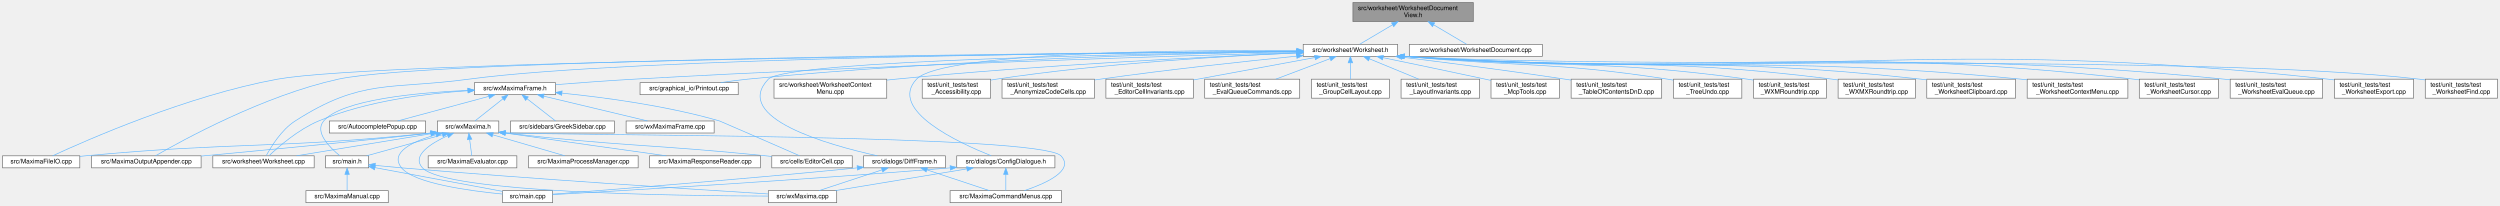
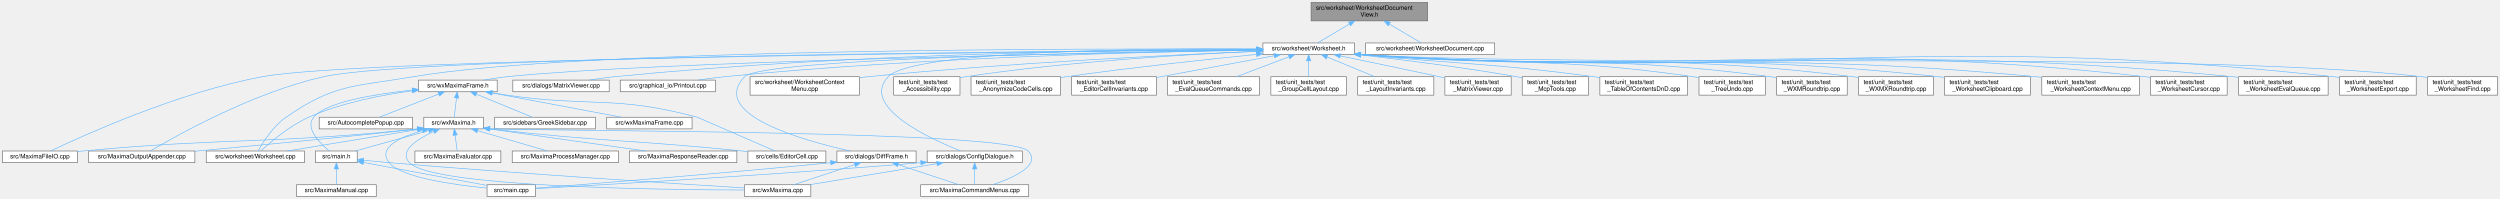
- <svg xmlns="http://www.w3.org/2000/svg" xmlns:xlink="http://www.w3.org/1999/xlink" width="3947pt" height="324pt" viewBox="0.00 0.00 3947.00 324.00">
+ <svg xmlns="http://www.w3.org/2000/svg" xmlns:xlink="http://www.w3.org/1999/xlink" width="4073pt" height="324pt" viewBox="0.00 0.00 4073.00 324.00">
  <g id="graph0" class="graph" transform="scale(1 1) rotate(0) translate(4 320)">
    <g id="node1" class="node">
      <g id="a_node1">
        <a xlink:title="The narrow &quot;something in the document changed&quot; surface a WorksheetDocument needs to poke its view.">
          <polygon fill="#999999" stroke="#666666" points="2322,-316 2132,-316 2132,-286 2322,-286 2322,-316" />
          <text text-anchor="start" x="2140" y="-304" font-family="Helvetica,sans-Serif" font-size="10.00">src/worksheet/WorksheetDocument</text>
          <text text-anchor="middle" x="2227" y="-293" font-family="Helvetica,sans-Serif" font-size="10.00">View.h</text>
        </a>
      </g>
    </g>
    <g id="node2" class="node">
      <g id="a_node2">
        <a xlink:href="Worksheet_8h.html" target="_top" xlink:title="This file defines the class Worksheet.">
          <polygon fill="white" stroke="#666666" points="2202.5,-250 2053.5,-250 2053.5,-231 2202.5,-231 2202.5,-250" />
          <text text-anchor="middle" x="2128" y="-238" font-family="Helvetica,sans-Serif" font-size="10.00">src/worksheet/Worksheet.h</text>
        </a>
      </g>
    </g>
    <g id="edge1" class="edge">
      <path fill="none" stroke="#63b8ff" d="M2194.48,-280.78C2176.96,-270.43 2156.22,-258.18 2142.62,-250.14" />
      <polygon fill="#63b8ff" stroke="#63b8ff" points="2192.9,-283.91 2203.29,-285.99 2196.46,-277.89 2192.9,-283.91" />
    </g>
-     <g id="node41" class="node">
-       <g id="a_node41">
+     <g id="node43" class="node">
+       <g id="a_node43">
        <a xlink:href="WorksheetDocument_8cpp.html" target="_top" xlink:title="Implementation of WorksheetDocument's structural edits - see WorksheetDocument.h.">
          <polygon fill="white" stroke="#666666" points="2431,-250 2221,-250 2221,-231 2431,-231 2431,-250" />
          <text text-anchor="middle" x="2326" y="-238" font-family="Helvetica,sans-Serif" font-size="10.00">src/worksheet/WorksheetDocument.cpp</text>
        </a>
      </g>
    </g>
-     <g id="edge54" class="edge">
+     <g id="edge56" class="edge">
      <path fill="none" stroke="#63b8ff" d="M2259.52,-280.78C2277.04,-270.43 2297.78,-258.18 2311.38,-250.14" />
      <polygon fill="#63b8ff" stroke="#63b8ff" points="2257.54,-277.89 2250.71,-285.99 2261.1,-283.91 2257.54,-277.89" />
    </g>
    <g id="node3" class="node">
      <g id="a_node3">
        <a xlink:href="MaximaFileIO_8cpp.html" target="_top" xlink:title="Implements the worksheet file loaders/savers extracted from the wxMaxima god class.">
          <polygon fill="white" stroke="#666666" points="122,-74 0,-74 0,-55 122,-55 122,-74" />
          <text text-anchor="middle" x="61" y="-62" font-family="Helvetica,sans-Serif" font-size="10.00">src/MaximaFileIO.cpp</text>
        </a>
      </g>
    </g>
    <g id="edge2" class="edge">
-       <path fill="none" stroke="#63b8ff" d="M2043.08,-238.8C1722.04,-235.94 592.64,-223.9 434,-195 292.38,-169.2 132.11,-98.59 79.08,-74.04" />
-       <polygon fill="#63b8ff" stroke="#63b8ff" points="2043.22,-242.3 2053.25,-238.89 2043.28,-235.3 2043.22,-242.3" />
+       <path fill="none" stroke="#63b8ff" d="M2043.06,-238.86C1720.64,-236.22 582.63,-224.84 423,-195 285.22,-169.24 129.89,-98.6 78.52,-74.05" />
+       <polygon fill="#63b8ff" stroke="#63b8ff" points="2043.25,-242.36 2053.27,-238.94 2043.3,-235.36 2043.25,-242.36" />
    </g>
    <g id="node4" class="node">
      <g id="a_node4">
        <a xlink:href="MaximaOutputAppender_8cpp.html" target="_top" xlink:title="Implements the worksheet output appenders extracted from the wxMaxima god class.">
          <polygon fill="white" stroke="#666666" points="313.5,-74 140.5,-74 140.5,-55 313.5,-55 313.5,-74" />
          <text text-anchor="middle" x="227" y="-62" font-family="Helvetica,sans-Serif" font-size="10.00">src/MaximaOutputAppender.cpp</text>
        </a>
      </g>
    </g>
    <g id="edge3" class="edge">
-       <path fill="none" stroke="#63b8ff" d="M2043.22,-239C1734.09,-236.9 677.85,-227.42 530,-195 412.65,-169.27 283.94,-98.61 241.47,-74.05" />
-       <polygon fill="#63b8ff" stroke="#63b8ff" points="2043.44,-242.5 2053.46,-239.06 2043.48,-235.5 2043.44,-242.5" />
+       <path fill="none" stroke="#63b8ff" d="M2043.1,-239.05C1732.93,-237.13 671.4,-228.19 523,-195 408.05,-169.29 282.51,-98.62 241.1,-74.05" />
+       <polygon fill="#63b8ff" stroke="#63b8ff" points="2043.35,-242.55 2053.38,-239.11 2043.4,-235.55 2043.35,-242.55" />
    </g>
    <g id="node5" class="node">
      <g id="a_node5">
        <a xlink:href="ConfigDialogue_8h.html" target="_top" xlink:title="The configuration dialog.">
          <polygon fill="white" stroke="#666666" points="1661.5,-74 1506.5,-74 1506.5,-55 1661.5,-55 1661.5,-74" />
          <text text-anchor="middle" x="1584" y="-62" font-family="Helvetica,sans-Serif" font-size="10.00">src/dialogs/ConfigDialogue.h</text>
        </a>
      </g>
    </g>
    <g id="edge4" class="edge">
      <path fill="none" stroke="#63b8ff" d="M2043.19,-240.32C1868.87,-241.11 1483.22,-237.92 1443,-195 1397.32,-146.25 1510.29,-94.22 1560.95,-74.11" />
      <polygon fill="#63b8ff" stroke="#63b8ff" points="2043.37,-243.82 2053.35,-240.27 2043.33,-236.82 2043.37,-243.82" />
    </g>
    <g id="node9" class="node">
      <g id="a_node9">
        <a xlink:href="DiffFrame_8h_source.html" target="_top" xlink:title=" ">
          <polygon fill="white" stroke="#666666" points="1488.5,-74 1359.5,-74 1359.5,-55 1488.5,-55 1488.5,-74" />
          <text text-anchor="middle" x="1424" y="-62" font-family="Helvetica,sans-Serif" font-size="10.00">src/dialogs/DiffFrame.h</text>
        </a>
      </g>
    </g>
    <g id="edge8" class="edge">
      <path fill="none" stroke="#63b8ff" d="M2042.9,-238.52C1820.58,-235.55 1237.51,-224.92 1209,-195 1150.91,-134.03 1303.04,-91.32 1381.11,-74.04" />
      <polygon fill="#63b8ff" stroke="#63b8ff" points="2043.17,-242.02 2053.21,-238.66 2043.26,-235.02 2043.17,-242.02" />
    </g>
    <g id="node10" class="node">
      <g id="a_node10">
+         <a xlink:href="MatrixViewer_8cpp.html" target="_top" xlink:title="The viewer a double-click on a partially shown matrix opens (GH #2344).">
+           <polygon fill="white" stroke="#666666" points="988.5,-189.5 831.5,-189.5 831.5,-170.5 988.5,-170.5 988.5,-189.5" />
+           <text text-anchor="middle" x="910" y="-177.5" font-family="Helvetica,sans-Serif" font-size="10.00">src/dialogs/MatrixViewer.cpp</text>
+         </a>
+       </g>
+     </g>
+     <g id="edge12" class="edge">
+       <path fill="none" stroke="#63b8ff" d="M2043.23,-239.64C1854.69,-239.19 1386.53,-233.86 997,-195 983.76,-193.68 969.47,-191.64 956.37,-189.52" />
+       <polygon fill="#63b8ff" stroke="#63b8ff" points="2043.34,-243.14 2053.35,-239.66 2043.35,-236.14 2043.34,-243.14" />
+     </g>
+     <g id="node11" class="node">
+       <g id="a_node11">
        <a xlink:href="Printout_8cpp.html" target="_top" xlink:title="This file defines the class MathPrintOut.">
          <polygon fill="white" stroke="#666666" points="1161.5,-189.5 1006.5,-189.5 1006.5,-170.5 1161.5,-170.5 1161.5,-189.5" />
          <text text-anchor="middle" x="1084" y="-177.5" font-family="Helvetica,sans-Serif" font-size="10.00">src/graphical_io/Printout.cpp</text>
        </a>
      </g>
    </g>
-     <g id="edge12" class="edge">
+     <g id="edge13" class="edge">
      <path fill="none" stroke="#63b8ff" d="M2043.26,-238.5C1876.71,-235.88 1495.12,-226.65 1176,-195 1162.17,-193.63 1147.25,-191.6 1133.54,-189.51" />
      <polygon fill="#63b8ff" stroke="#63b8ff" points="2043.39,-242 2053.44,-238.66 2043.5,-235 2043.39,-242" />
    </g>
-     <g id="node11" class="node">
-       <g id="a_node11">
+     <g id="node12" class="node">
+       <g id="a_node12">
        <a xlink:href="Worksheet_8cpp.html" target="_top" xlink:title="This file defines the class Worksheet.">
          <polygon fill="white" stroke="#666666" points="492,-74 332,-74 332,-55 492,-55 492,-74" />
          <text text-anchor="middle" x="412" y="-62" font-family="Helvetica,sans-Serif" font-size="10.00">src/worksheet/Worksheet.cpp</text>
        </a>
      </g>
    </g>
-     <g id="edge13" class="edge">
-       <path fill="none" stroke="#63b8ff" d="M2043.27,-239.06C1781.92,-237.34 990.64,-229.37 736,-195 611.86,-178.24 567.45,-196.6 462,-129 440.26,-115.07 423.94,-88.36 416.48,-74.44" />
-       <polygon fill="#63b8ff" stroke="#63b8ff" points="2043.43,-242.56 2053.46,-239.13 2043.48,-235.56 2043.43,-242.56" />
-     </g>
-     <g id="node12" class="node">
-       <g id="a_node12">
+     <g id="edge14" class="edge">
+       <path fill="none" stroke="#63b8ff" d="M2043.25,-240C1773.32,-241.11 935.8,-240.68 669,-195 573.82,-178.7 541.36,-184.02 462,-129 440.78,-114.29 424.23,-87.92 416.61,-74.25" />
+       <polygon fill="#63b8ff" stroke="#63b8ff" points="2043.39,-243.5 2053.38,-239.96 2043.36,-236.5 2043.39,-243.5" />
+     </g>
+     <g id="node13" class="node">
+       <g id="a_node13">
        <a xlink:href="WorksheetContextMenu_8cpp.html" target="_top" xlink:title="The worksheet's right-click context menu (see WorksheetContextMenu.h).">
          <polygon fill="white" stroke="#666666" points="1396,-195 1218,-195 1218,-165 1396,-165 1396,-195" />
          <text text-anchor="start" x="1226" y="-183" font-family="Helvetica,sans-Serif" font-size="10.00">src/worksheet/WorksheetContext</text>
          <text text-anchor="middle" x="1307" y="-172" font-family="Helvetica,sans-Serif" font-size="10.00">Menu.cpp</text>
        </a>
      </g>
    </g>
-     <g id="edge14" class="edge">
+     <g id="edge15" class="edge">
      <path fill="none" stroke="#63b8ff" d="M2043.2,-236.26C1908.71,-230.66 1638.33,-217.56 1410,-195 1405.51,-194.56 1400.92,-194.07 1396.28,-193.54" />
      <polygon fill="#63b8ff" stroke="#63b8ff" points="2043.3,-239.76 2053.43,-236.68 2043.59,-232.77 2043.3,-239.76" />
    </g>
-     <g id="node13" class="node">
-       <g id="a_node13">
+     <g id="node14" class="node">
+       <g id="a_node14">
        <a xlink:href="wxMaximaFrame_8h.html" target="_top" xlink:title="This file declares the class wxMaximaFrame.">
-           <polygon fill="white" stroke="#666666" points="873,-189.5 745,-189.5 745,-170.5 873,-170.5 873,-189.5" />
-           <text text-anchor="middle" x="809" y="-177.5" font-family="Helvetica,sans-Serif" font-size="10.00">src/wxMaximaFrame.h</text>
-         </a>
-       </g>
-     </g>
-     <g id="edge15" class="edge">
-       <path fill="none" stroke="#63b8ff" d="M2043.07,-237.17C1854.69,-231.79 1387.59,-217.22 997,-195 955.83,-192.66 909.64,-189.23 873.35,-186.35" />
-       <polygon fill="#63b8ff" stroke="#63b8ff" points="2043.09,-240.68 2053.18,-237.46 2043.29,-233.68 2043.09,-240.68" />
-     </g>
-     <g id="node24" class="node">
-       <g id="a_node24">
+           <polygon fill="white" stroke="#666666" points="806,-189.5 678,-189.5 678,-170.5 806,-170.5 806,-189.5" />
+           <text text-anchor="middle" x="742" y="-177.5" font-family="Helvetica,sans-Serif" font-size="10.00">src/wxMaximaFrame.h</text>
+         </a>
+       </g>
+     </g>
+     <g id="edge16" class="edge">
+       <path fill="none" stroke="#63b8ff" d="M2043.02,-238.15C1792.57,-233.93 1060.01,-219.76 822,-195 809.66,-193.72 796.35,-191.66 784.19,-189.52" />
+       <polygon fill="#63b8ff" stroke="#63b8ff" points="2043.09,-241.65 2053.15,-238.32 2043.21,-234.65 2043.09,-241.65" />
+     </g>
+     <g id="node25" class="node">
+       <g id="a_node25">
        <a xlink:href="test__Accessibility_8cpp.html" target="_top" xlink:title="Logic-level regression tests for wxMaxima's custom wxAccessible classes.">
          <polygon fill="white" stroke="#666666" points="1560,-195 1452,-195 1452,-165 1560,-165 1560,-195" />
          <text text-anchor="start" x="1460" y="-183" font-family="Helvetica,sans-Serif" font-size="10.00">test/unit_tests/test</text>
          <text text-anchor="middle" x="1506" y="-172" font-family="Helvetica,sans-Serif" font-size="10.00">_Accessibility.cpp</text>
        </a>
      </g>
    </g>
-     <g id="edge37" class="edge">
+     <g id="edge38" class="edge">
      <path fill="none" stroke="#63b8ff" d="M2043.45,-236.44C1933.61,-231.62 1736.12,-220.1 1569,-195 1566.12,-194.57 1563.17,-194.08 1560.21,-193.55" />
      <polygon fill="#63b8ff" stroke="#63b8ff" points="2043.34,-239.93 2053.48,-236.87 2043.64,-232.94 2043.34,-239.93" />
    </g>
-     <g id="node25" class="node">
-       <g id="a_node25">
+     <g id="node26" class="node">
+       <g id="a_node26">
        <a xlink:href="test__AnonymizeCodeCells_8cpp.html" target="_top" xlink:title="Pins Worksheet::AnonymizeCodeCells() (GH #1339): replacing every non-builtin variable/function name i...">
          <polygon fill="white" stroke="#666666" points="1724,-195 1578,-195 1578,-165 1724,-165 1724,-195" />
          <text text-anchor="start" x="1586" y="-183" font-family="Helvetica,sans-Serif" font-size="10.00">test/unit_tests/test</text>
          <text text-anchor="middle" x="1651" y="-172" font-family="Helvetica,sans-Serif" font-size="10.00">_AnonymizeCodeCells.cpp</text>
        </a>
      </g>
    </g>
-     <g id="edge38" class="edge">
+     <g id="edge39" class="edge">
      <path fill="none" stroke="#63b8ff" d="M2043.18,-231.35C1963.07,-223.33 1839.64,-210.1 1733,-195 1730.14,-194.6 1727.23,-194.17 1724.29,-193.72" />
      <polygon fill="#63b8ff" stroke="#63b8ff" points="2042.92,-234.85 2053.22,-232.36 2043.61,-227.88 2042.92,-234.85" />
    </g>
-     <g id="node26" class="node">
-       <g id="a_node26">
+     <g id="node27" class="node">
+       <g id="a_node27">
        <a xlink:href="test__EditorCellInvariants_8cpp.html" target="_top" xlink:title="Hardening tests for EditorCell's text-editing core.">
          <polygon fill="white" stroke="#666666" points="1880,-195 1742,-195 1742,-165 1880,-165 1880,-195" />
          <text text-anchor="start" x="1750" y="-183" font-family="Helvetica,sans-Serif" font-size="10.00">test/unit_tests/test</text>
          <text text-anchor="middle" x="1811" y="-172" font-family="Helvetica,sans-Serif" font-size="10.00">_EditorCellInvariants.cpp</text>
        </a>
      </g>
    </g>
-     <g id="edge39" class="edge">
+     <g id="edge40" class="edge">
      <path fill="none" stroke="#63b8ff" d="M2071.92,-229.15C2018.43,-219.28 1937.74,-204.39 1880.26,-193.78" />
      <polygon fill="#63b8ff" stroke="#63b8ff" points="2071.44,-232.62 2081.91,-230.99 2072.71,-225.74 2071.44,-232.62" />
    </g>
-     <g id="node27" class="node">
-       <g id="a_node27">
+     <g id="node28" class="node">
+       <g id="a_node28">
        <a xlink:href="test__EvalQueueCommands_8cpp.html" target="_top" xlink:title="Command-level behavior of the EvaluationQueue: how a GroupCell's input is broken into the individual ...">
          <polygon fill="white" stroke="#666666" points="2048,-195 1898,-195 1898,-165 2048,-165 2048,-195" />
          <text text-anchor="start" x="1906" y="-183" font-family="Helvetica,sans-Serif" font-size="10.00">test/unit_tests/test</text>
          <text text-anchor="middle" x="1973" y="-172" font-family="Helvetica,sans-Serif" font-size="10.00">_EvalQueueCommands.cpp</text>
        </a>
      </g>
    </g>
-     <g id="edge40" class="edge">
+     <g id="edge41" class="edge">
      <path fill="none" stroke="#63b8ff" d="M2096.09,-227.46C2071.16,-218.05 2036.47,-204.95 2010.26,-195.06" />
      <polygon fill="#63b8ff" stroke="#63b8ff" points="2094.87,-230.74 2105.46,-230.99 2097.34,-224.19 2094.87,-230.74" />
    </g>
-     <g id="node28" class="node">
-       <g id="a_node28">
+     <g id="node29" class="node">
+       <g id="a_node29">
        <a xlink:href="test__GroupCellLayout_8cpp.html" target="_top" xlink:title="Regression tests for the GroupCell &lt;-&gt; EditorCell layout coupling.">
          <polygon fill="white" stroke="#666666" points="2189.5,-195 2066.5,-195 2066.5,-165 2189.5,-165 2189.5,-195" />
          <text text-anchor="start" x="2074.5" y="-183" font-family="Helvetica,sans-Serif" font-size="10.00">test/unit_tests/test</text>
          <text text-anchor="middle" x="2128" y="-172" font-family="Helvetica,sans-Serif" font-size="10.00">_GroupCellLayout.cpp</text>
        </a>
      </g>
    </g>
-     <g id="edge41" class="edge">
+     <g id="edge42" class="edge">
      <path fill="none" stroke="#63b8ff" d="M2128,-220.65C2128,-212.36 2128,-202.78 2128,-195.11" />
      <polygon fill="#63b8ff" stroke="#63b8ff" points="2124.5,-220.87 2128,-230.87 2131.5,-220.87 2124.5,-220.87" />
    </g>
-     <g id="node29" class="node">
-       <g id="a_node29">
+     <g id="node30" class="node">
+       <g id="a_node30">
        <a xlink:href="test__LayoutInvariants_8cpp.html" target="_top" xlink:title="Layout idempotency invariants.">
          <polygon fill="white" stroke="#666666" points="2332,-195 2208,-195 2208,-165 2332,-165 2332,-195" />
          <text text-anchor="start" x="2216" y="-183" font-family="Helvetica,sans-Serif" font-size="10.00">test/unit_tests/test</text>
          <text text-anchor="middle" x="2270" y="-172" font-family="Helvetica,sans-Serif" font-size="10.00">_LayoutInvariants.cpp</text>
        </a>
      </g>
    </g>
-     <g id="edge42" class="edge">
+     <g id="edge43" class="edge">
      <path fill="none" stroke="#63b8ff" d="M2158.15,-227.08C2180.91,-217.7 2212.17,-204.82 2235.86,-195.06" />
      <polygon fill="#63b8ff" stroke="#63b8ff" points="2156.56,-223.95 2148.65,-230.99 2159.23,-230.42 2156.56,-223.95" />
    </g>
-     <g id="node30" class="node">
-       <g id="a_node30">
-         <a xlink:href="test__McpTools_8cpp.html" target="_top" xlink:title="Pins McpTools (the MCP server's read-only &quot;worksheet context&quot; tools, src/mcp/McpTools....">
+     <g id="node31" class="node">
+       <g id="a_node31">
+         <a xlink:href="test__MatrixViewer_8cpp.html" target="_top" xlink:title="The matrix viewer a double-click on an elided matrix opens (GH #2344).">
          <polygon fill="white" stroke="#666666" points="2458,-195 2350,-195 2350,-165 2458,-165 2458,-195" />
          <text text-anchor="start" x="2358" y="-183" font-family="Helvetica,sans-Serif" font-size="10.00">test/unit_tests/test</text>
-           <text text-anchor="middle" x="2404" y="-172" font-family="Helvetica,sans-Serif" font-size="10.00">_McpTools.cpp</text>
-         </a>
-       </g>
-     </g>
-     <g id="edge43" class="edge">
+           <text text-anchor="middle" x="2404" y="-172" font-family="Helvetica,sans-Serif" font-size="10.00">_MatrixViewer.cpp</text>
+         </a>
+       </g>
+     </g>
+     <g id="edge44" class="edge">
      <path fill="none" stroke="#63b8ff" d="M2179.64,-228.9C2222.8,-220 2285.96,-206.87 2341,-195 2343.85,-194.39 2346.77,-193.75 2349.71,-193.11" />
      <polygon fill="#63b8ff" stroke="#63b8ff" points="2178.75,-225.51 2169.66,-230.96 2180.16,-232.37 2178.75,-225.51" />
    </g>
-     <g id="node31" class="node">
-       <g id="a_node31">
-         <a xlink:href="test__TableOfContentsDnD_8cpp.html" target="_top" xlink:title="Regression tests for the table of contents sidebar's drag-and-drop reorder (GH #1524).">
-           <polygon fill="white" stroke="#666666" points="2619.5,-195 2476.5,-195 2476.5,-165 2619.5,-165 2619.5,-195" />
-           <text text-anchor="start" x="2484.5" y="-183" font-family="Helvetica,sans-Serif" font-size="10.00">test/unit_tests/test</text>
-           <text text-anchor="middle" x="2548" y="-172" font-family="Helvetica,sans-Serif" font-size="10.00">_TableOfContentsDnD.cpp</text>
-         </a>
-       </g>
-     </g>
-     <g id="edge44" class="edge">
-       <path fill="none" stroke="#63b8ff" d="M2209.87,-229.7C2278.61,-221.24 2379.36,-208.32 2467,-195 2470.1,-194.53 2473.27,-194.03 2476.47,-193.53" />
-       <polygon fill="#63b8ff" stroke="#63b8ff" points="2209.04,-226.27 2199.55,-230.96 2209.9,-233.22 2209.04,-226.27" />
-     </g>
    <g id="node32" class="node">
      <g id="a_node32">
-         <a xlink:href="test__TreeUndo_8cpp.html" target="_top" xlink:title="Regression tests for the worksheet's cell-tree undo/redo (the TreeUndo_* subsystem of Worksheet).">
-           <polygon fill="white" stroke="#666666" points="2746,-195 2638,-195 2638,-165 2746,-165 2746,-195" />
-           <text text-anchor="start" x="2646" y="-183" font-family="Helvetica,sans-Serif" font-size="10.00">test/unit_tests/test</text>
-           <text text-anchor="middle" x="2692" y="-172" font-family="Helvetica,sans-Serif" font-size="10.00">_TreeUndo.cpp</text>
+         <a xlink:href="test__McpTools_8cpp.html" target="_top" xlink:title="Pins McpTools (the MCP server's read-only &quot;worksheet context&quot; tools, src/mcp/McpTools....">
+           <polygon fill="white" stroke="#666666" points="2584,-195 2476,-195 2476,-165 2584,-165 2584,-195" />
+           <text text-anchor="start" x="2484" y="-183" font-family="Helvetica,sans-Serif" font-size="10.00">test/unit_tests/test</text>
+           <text text-anchor="middle" x="2530" y="-172" font-family="Helvetica,sans-Serif" font-size="10.00">_McpTools.cpp</text>
        </a>
      </g>
    </g>
    <g id="edge45" class="edge">
-       <path fill="none" stroke="#63b8ff" d="M2212.78,-230.95C2398.94,-213.96 2448.37,-222.74 2629,-195 2631.88,-194.56 2634.82,-194.06 2637.79,-193.53" />
-       <polygon fill="#63b8ff" stroke="#63b8ff" points="2212.28,-227.48 2202.65,-231.89 2212.93,-234.45 2212.28,-227.48" />
+       <path fill="none" stroke="#63b8ff" d="M2213.03,-230.44C2281.79,-222.61 2380.96,-210.18 2467,-195 2469.87,-194.49 2472.8,-193.95 2475.76,-193.37" />
+       <polygon fill="#63b8ff" stroke="#63b8ff" points="2212.23,-227.01 2202.69,-231.61 2213.02,-233.97 2212.23,-227.01" />
    </g>
    <g id="node33" class="node">
      <g id="a_node33">
-         <a xlink:href="test__WXMRoundtrip_8cpp.html" target="_top" xlink:title="Regression tests for images surviving the .wxm serialization round-trip.">
-           <polygon fill="white" stroke="#666666" points="2879.5,-195 2764.5,-195 2764.5,-165 2879.5,-165 2879.5,-195" />
-           <text text-anchor="start" x="2772.5" y="-183" font-family="Helvetica,sans-Serif" font-size="10.00">test/unit_tests/test</text>
-           <text text-anchor="middle" x="2822" y="-172" font-family="Helvetica,sans-Serif" font-size="10.00">_WXMRoundtrip.cpp</text>
+         <a xlink:href="test__TableOfContentsDnD_8cpp.html" target="_top" xlink:title="Regression tests for the table of contents sidebar's drag-and-drop reorder (GH #1524).">
+           <polygon fill="white" stroke="#666666" points="2745.5,-195 2602.5,-195 2602.5,-165 2745.5,-165 2745.5,-195" />
+           <text text-anchor="start" x="2610.5" y="-183" font-family="Helvetica,sans-Serif" font-size="10.00">test/unit_tests/test</text>
+           <text text-anchor="middle" x="2674" y="-172" font-family="Helvetica,sans-Serif" font-size="10.00">_TableOfContentsDnD.cpp</text>
        </a>
      </g>
    </g>
    <g id="edge46" class="edge">
-       <path fill="none" stroke="#63b8ff" d="M2212.81,-230.97C2454.76,-211.28 2518.65,-227.37 2755,-195 2758.06,-194.58 2761.19,-194.1 2764.35,-193.58" />
-       <polygon fill="#63b8ff" stroke="#63b8ff" points="2212.32,-227.5 2202.64,-231.81 2212.9,-234.48 2212.32,-227.5" />
+       <path fill="none" stroke="#63b8ff" d="M2212.71,-230.94C2382.97,-214.55 2427.62,-217.07 2593,-195 2596.11,-194.58 2599.29,-194.14 2602.49,-193.67" />
+       <polygon fill="#63b8ff" stroke="#63b8ff" points="2212.27,-227.47 2202.65,-231.92 2212.94,-234.44 2212.27,-227.47" />
    </g>
    <g id="node34" class="node">
      <g id="a_node34">
-         <a xlink:href="test__WXMXRoundtrip_8cpp.html" target="_top" xlink:title="Round-trip tests for the .wxmx content.xml (the MathML-like math format).">
-           <polygon fill="white" stroke="#666666" points="3020,-195 2898,-195 2898,-165 3020,-165 3020,-195" />
-           <text text-anchor="start" x="2906" y="-183" font-family="Helvetica,sans-Serif" font-size="10.00">test/unit_tests/test</text>
-           <text text-anchor="middle" x="2959" y="-172" font-family="Helvetica,sans-Serif" font-size="10.00">_WXMXRoundtrip.cpp</text>
+         <a xlink:href="test__TreeUndo_8cpp.html" target="_top" xlink:title="Regression tests for the worksheet's cell-tree undo/redo (the TreeUndo_* subsystem of Worksheet).">
+           <polygon fill="white" stroke="#666666" points="2872,-195 2764,-195 2764,-165 2872,-165 2872,-195" />
+           <text text-anchor="start" x="2772" y="-183" font-family="Helvetica,sans-Serif" font-size="10.00">test/unit_tests/test</text>
+           <text text-anchor="middle" x="2818" y="-172" font-family="Helvetica,sans-Serif" font-size="10.00">_TreeUndo.cpp</text>
        </a>
      </g>
    </g>
    <g id="edge47" class="edge">
-       <path fill="none" stroke="#63b8ff" d="M2212.99,-230.97C2514.19,-208.38 2593.4,-232.22 2889,-195 2891.83,-194.64 2894.71,-194.24 2897.62,-193.8" />
-       <polygon fill="#63b8ff" stroke="#63b8ff" points="2212.34,-227.51 2202.64,-231.76 2212.88,-234.49 2212.34,-227.51" />
+       <path fill="none" stroke="#63b8ff" d="M2212.81,-230.97C2454.76,-211.32 2518.86,-228.86 2755,-195 2757.88,-194.59 2760.83,-194.11 2763.8,-193.59" />
+       <polygon fill="#63b8ff" stroke="#63b8ff" points="2212.32,-227.5 2202.64,-231.81 2212.9,-234.48 2212.32,-227.5" />
    </g>
    <g id="node35" class="node">
      <g id="a_node35">
-         <a xlink:href="test__WorksheetClipboard_8cpp.html" target="_top" xlink:title="Safety net for the multi-format clipboard / drag-and-drop payload of Worksheet.">
-           <polygon fill="white" stroke="#666666" points="3178,-195 3038,-195 3038,-165 3178,-165 3178,-195" />
-           <text text-anchor="start" x="3046" y="-183" font-family="Helvetica,sans-Serif" font-size="10.00">test/unit_tests/test</text>
-           <text text-anchor="middle" x="3108" y="-172" font-family="Helvetica,sans-Serif" font-size="10.00">_WorksheetClipboard.cpp</text>
+         <a xlink:href="test__WXMRoundtrip_8cpp.html" target="_top" xlink:title="Regression tests for images surviving the .wxm serialization round-trip.">
+           <polygon fill="white" stroke="#666666" points="3005.5,-195 2890.5,-195 2890.5,-165 3005.5,-165 3005.5,-195" />
+           <text text-anchor="start" x="2898.5" y="-183" font-family="Helvetica,sans-Serif" font-size="10.00">test/unit_tests/test</text>
+           <text text-anchor="middle" x="2948" y="-172" font-family="Helvetica,sans-Serif" font-size="10.00">_WXMRoundtrip.cpp</text>
        </a>
      </g>
    </g>
    <g id="edge48" class="edge">
-       <path fill="none" stroke="#63b8ff" d="M2212.65,-231.01C2576.22,-205.23 2670.99,-234.44 3029,-195 3031.91,-194.68 3034.87,-194.32 3037.86,-193.92" />
-       <polygon fill="#63b8ff" stroke="#63b8ff" points="2212.36,-227.52 2202.64,-231.73 2212.86,-234.5 2212.36,-227.52" />
+       <path fill="none" stroke="#63b8ff" d="M2212.87,-230.98C2510.63,-208.57 2589.06,-233.13 2881,-195 2884.06,-194.6 2887.2,-194.14 2890.35,-193.63" />
+       <polygon fill="#63b8ff" stroke="#63b8ff" points="2212.34,-227.51 2202.64,-231.76 2212.88,-234.49 2212.34,-227.51" />
    </g>
    <g id="node36" class="node">
      <g id="a_node36">
-         <a xlink:href="test__WorksheetContextMenu_8cpp.html" target="_top" xlink:title="Regression tests for the worksheet's right-click context menu.">
-           <polygon fill="white" stroke="#666666" points="3355.5,-195 3196.5,-195 3196.5,-165 3355.5,-165 3355.5,-195" />
-           <text text-anchor="start" x="3204.5" y="-183" font-family="Helvetica,sans-Serif" font-size="10.00">test/unit_tests/test</text>
-           <text text-anchor="middle" x="3276" y="-172" font-family="Helvetica,sans-Serif" font-size="10.00">_WorksheetContextMenu.cpp</text>
+         <a xlink:href="test__WXMXRoundtrip_8cpp.html" target="_top" xlink:title="Round-trip tests for the .wxmx content.xml (the MathML-like math format).">
+           <polygon fill="white" stroke="#666666" points="3146,-195 3024,-195 3024,-165 3146,-165 3146,-195" />
+           <text text-anchor="start" x="3032" y="-183" font-family="Helvetica,sans-Serif" font-size="10.00">test/unit_tests/test</text>
+           <text text-anchor="middle" x="3085" y="-172" font-family="Helvetica,sans-Serif" font-size="10.00">_WXMXRoundtrip.cpp</text>
        </a>
      </g>
    </g>
    <g id="edge49" class="edge">
-       <path fill="none" stroke="#63b8ff" d="M2212.61,-231.02C2646.3,-201.69 2758.65,-236.45 3187,-195 3190.11,-194.7 3193.28,-194.36 3196.48,-193.99" />
-       <polygon fill="#63b8ff" stroke="#63b8ff" points="2212.37,-227.52 2202.63,-231.7 2212.85,-234.51 2212.37,-227.52" />
+       <path fill="none" stroke="#63b8ff" d="M2212.74,-231C2570.03,-205.62 2663.66,-237.76 3015,-195 3017.83,-194.66 3020.72,-194.26 3023.63,-193.83" />
+       <polygon fill="#63b8ff" stroke="#63b8ff" points="2212.36,-227.52 2202.64,-231.73 2212.86,-234.5 2212.36,-227.52" />
    </g>
    <g id="node37" class="node">
      <g id="a_node37">
-         <a xlink:href="test__WorksheetCursor_8cpp.html" target="_top" xlink:title="Pins the worksheet's cursor model before it is gathered into a cursor class.">
-           <polygon fill="white" stroke="#666666" points="3498.5,-195 3373.5,-195 3373.5,-165 3498.5,-165 3498.5,-195" />
-           <text text-anchor="start" x="3381.5" y="-183" font-family="Helvetica,sans-Serif" font-size="10.00">test/unit_tests/test</text>
-           <text text-anchor="middle" x="3436" y="-172" font-family="Helvetica,sans-Serif" font-size="10.00">_WorksheetCursor.cpp</text>
+         <a xlink:href="test__WorksheetClipboard_8cpp.html" target="_top" xlink:title="Safety net for the multi-format clipboard / drag-and-drop payload of Worksheet.">
+           <polygon fill="white" stroke="#666666" points="3304,-195 3164,-195 3164,-165 3304,-165 3304,-195" />
+           <text text-anchor="start" x="3172" y="-183" font-family="Helvetica,sans-Serif" font-size="10.00">test/unit_tests/test</text>
+           <text text-anchor="middle" x="3234" y="-172" font-family="Helvetica,sans-Serif" font-size="10.00">_WorksheetClipboard.cpp</text>
        </a>
      </g>
    </g>
    <g id="edge50" class="edge">
-       <path fill="none" stroke="#63b8ff" d="M2212.88,-231.01C2725.33,-197.9 2858.93,-252.4 3365,-195 3367.75,-194.69 3370.55,-194.33 3373.37,-193.93" />
-       <polygon fill="#63b8ff" stroke="#63b8ff" points="2212.38,-227.53 2202.63,-231.68 2212.84,-234.52 2212.38,-227.53" />
+       <path fill="none" stroke="#63b8ff" d="M2212.91,-230.99C2632.16,-202.48 2741.33,-239.34 3155,-195 3157.91,-194.69 3160.87,-194.33 3163.86,-193.94" />
+       <polygon fill="#63b8ff" stroke="#63b8ff" points="2212.37,-227.52 2202.63,-231.7 2212.85,-234.51 2212.37,-227.52" />
    </g>
    <g id="node38" class="node">
      <g id="a_node38">
-         <a xlink:href="test__WorksheetEvalQueue_8cpp.html" target="_top" xlink:title="Pins the worksheet's &quot;add cells to the evaluation queue&quot; behavior before the Add*ToEvaluationQueue fa...">
-           <polygon fill="white" stroke="#666666" points="3663,-195 3517,-195 3517,-165 3663,-165 3663,-195" />
-           <text text-anchor="start" x="3525" y="-183" font-family="Helvetica,sans-Serif" font-size="10.00">test/unit_tests/test</text>
-           <text text-anchor="middle" x="3590" y="-172" font-family="Helvetica,sans-Serif" font-size="10.00">_WorksheetEvalQueue.cpp</text>
+         <a xlink:href="test__WorksheetContextMenu_8cpp.html" target="_top" xlink:title="Regression tests for the worksheet's right-click context menu.">
+           <polygon fill="white" stroke="#666666" points="3481.5,-195 3322.5,-195 3322.5,-165 3481.5,-165 3481.5,-195" />
+           <text text-anchor="start" x="3330.5" y="-183" font-family="Helvetica,sans-Serif" font-size="10.00">test/unit_tests/test</text>
+           <text text-anchor="middle" x="3402" y="-172" font-family="Helvetica,sans-Serif" font-size="10.00">_WorksheetContextMenu.cpp</text>
        </a>
      </g>
    </g>
    <g id="edge51" class="edge">
-       <path fill="none" stroke="#63b8ff" d="M2212.86,-231.01C2788.77,-194.64 2937.93,-251.3 3508,-195 3510.87,-194.72 3513.8,-194.39 3516.75,-194.03" />
-       <polygon fill="#63b8ff" stroke="#63b8ff" points="2212.39,-227.53 2202.63,-231.66 2212.83,-234.52 2212.39,-227.53" />
+       <path fill="none" stroke="#63b8ff" d="M2212.79,-231.01C2702.23,-198.92 2828.91,-240.81 3313,-195 3316.11,-194.71 3319.29,-194.37 3322.49,-194.01" />
+       <polygon fill="#63b8ff" stroke="#63b8ff" points="2212.38,-227.53 2202.63,-231.68 2212.84,-234.51 2212.38,-227.53" />
    </g>
    <g id="node39" class="node">
      <g id="a_node39">
-         <a xlink:href="test__WorksheetExport_8cpp.html" target="_top" xlink:title="Safety net for the export/serialization cluster of Worksheet.">
-           <polygon fill="white" stroke="#666666" points="3806.5,-195 3681.5,-195 3681.5,-165 3806.5,-165 3806.5,-195" />
-           <text text-anchor="start" x="3689.5" y="-183" font-family="Helvetica,sans-Serif" font-size="10.00">test/unit_tests/test</text>
-           <text text-anchor="middle" x="3744" y="-172" font-family="Helvetica,sans-Serif" font-size="10.00">_WorksheetExport.cpp</text>
+         <a xlink:href="test__WorksheetCursor_8cpp.html" target="_top" xlink:title="Pins the worksheet's cursor model before it is gathered into a cursor class.">
+           <polygon fill="white" stroke="#666666" points="3624.5,-195 3499.5,-195 3499.5,-165 3624.5,-165 3624.5,-195" />
+           <text text-anchor="start" x="3507.5" y="-183" font-family="Helvetica,sans-Serif" font-size="10.00">test/unit_tests/test</text>
+           <text text-anchor="middle" x="3562" y="-172" font-family="Helvetica,sans-Serif" font-size="10.00">_WorksheetCursor.cpp</text>
        </a>
      </g>
    </g>
    <g id="edge52" class="edge">
-       <path fill="none" stroke="#63b8ff" d="M2212.7,-231.02C2861.53,-191.06 3030.03,-264.83 3672,-195 3675.04,-194.67 3678.14,-194.28 3681.27,-193.84" />
-       <polygon fill="#63b8ff" stroke="#63b8ff" points="2212.39,-227.54 2202.63,-231.65 2212.83,-234.52 2212.39,-227.54" />
+       <path fill="none" stroke="#63b8ff" d="M2212.73,-231.02C2781.22,-195.09 2929.17,-257.86 3491,-195 3493.75,-194.69 3496.55,-194.33 3499.37,-193.94" />
+       <polygon fill="#63b8ff" stroke="#63b8ff" points="2212.39,-227.53 2202.63,-231.66 2212.83,-234.52 2212.39,-227.53" />
    </g>
    <g id="node40" class="node">
      <g id="a_node40">
+         <a xlink:href="test__WorksheetEvalQueue_8cpp.html" target="_top" xlink:title="Pins the worksheet's &quot;add cells to the evaluation queue&quot; behavior before the Add*ToEvaluationQueue fa...">
+           <polygon fill="white" stroke="#666666" points="3789,-195 3643,-195 3643,-165 3789,-165 3789,-195" />
+           <text text-anchor="start" x="3651" y="-183" font-family="Helvetica,sans-Serif" font-size="10.00">test/unit_tests/test</text>
+           <text text-anchor="middle" x="3716" y="-172" font-family="Helvetica,sans-Serif" font-size="10.00">_WorksheetEvalQueue.cpp</text>
+         </a>
+       </g>
+     </g>
+     <g id="edge53" class="edge">
+       <path fill="none" stroke="#63b8ff" d="M2212.91,-231.01C2844.7,-191.84 3008.16,-256.03 3634,-195 3636.87,-194.72 3639.8,-194.4 3642.75,-194.04" />
+       <polygon fill="#63b8ff" stroke="#63b8ff" points="2212.39,-227.53 2202.63,-231.65 2212.83,-234.52 2212.39,-227.53" />
+     </g>
+     <g id="node41" class="node">
+       <g id="a_node41">
+         <a xlink:href="test__WorksheetExport_8cpp.html" target="_top" xlink:title="Safety net for the export/serialization cluster of Worksheet.">
+           <polygon fill="white" stroke="#666666" points="3932.5,-195 3807.5,-195 3807.5,-165 3932.5,-165 3932.5,-195" />
+           <text text-anchor="start" x="3815.5" y="-183" font-family="Helvetica,sans-Serif" font-size="10.00">test/unit_tests/test</text>
+           <text text-anchor="middle" x="3870" y="-172" font-family="Helvetica,sans-Serif" font-size="10.00">_WorksheetExport.cpp</text>
+         </a>
+       </g>
+     </g>
+     <g id="edge54" class="edge">
+       <path fill="none" stroke="#63b8ff" d="M2212.78,-231.02C2917.46,-188.26 3100.33,-270.2 3798,-195 3801.04,-194.67 3804.14,-194.28 3807.27,-193.85" />
+       <polygon fill="#63b8ff" stroke="#63b8ff" points="2212.4,-227.54 2202.63,-231.64 2212.83,-234.52 2212.4,-227.54" />
+     </g>
+     <g id="node42" class="node">
+       <g id="a_node42">
        <a xlink:href="test__WorksheetFind_8cpp.html" target="_top" xlink:title="Pins the worksheet's find/replace behavior before the search engine is extracted into WorksheetSearch...">
-           <polygon fill="white" stroke="#666666" points="3939,-195 3825,-195 3825,-165 3939,-165 3939,-195" />
-           <text text-anchor="start" x="3833" y="-183" font-family="Helvetica,sans-Serif" font-size="10.00">test/unit_tests/test</text>
-           <text text-anchor="middle" x="3882" y="-172" font-family="Helvetica,sans-Serif" font-size="10.00">_WorksheetFind.cpp</text>
-         </a>
-       </g>
-     </g>
-     <g id="edge53" class="edge">
-       <path fill="none" stroke="#63b8ff" d="M2212.66,-231.04C2583.96,-209.52 3465.05,-235.8 3816,-195 3818.91,-194.66 3821.88,-194.26 3824.87,-193.8" />
-       <polygon fill="#63b8ff" stroke="#63b8ff" points="2212.4,-227.55 2202.63,-231.64 2212.82,-234.54 2212.4,-227.55" />
+           <polygon fill="white" stroke="#666666" points="4065,-195 3951,-195 3951,-165 4065,-165 4065,-195" />
+           <text text-anchor="start" x="3959" y="-183" font-family="Helvetica,sans-Serif" font-size="10.00">test/unit_tests/test</text>
+           <text text-anchor="middle" x="4008" y="-172" font-family="Helvetica,sans-Serif" font-size="10.00">_WorksheetFind.cpp</text>
+         </a>
+       </g>
+     </g>
+     <g id="edge55" class="edge">
+       <path fill="none" stroke="#63b8ff" d="M2212.83,-231.03C2612.25,-208.16 3563.27,-238.71 3942,-195 3944.91,-194.66 3947.88,-194.26 3950.87,-193.81" />
+       <polygon fill="#63b8ff" stroke="#63b8ff" points="2212.41,-227.55 2202.63,-231.64 2212.82,-234.54 2212.41,-227.55" />
    </g>
    <g id="node6" class="node">
      <g id="a_node6">
        <a xlink:href="MaximaCommandMenus_8cpp.html" target="_top" xlink:title="Implementation of the menu-command handlers extracted from wxMaxima - see MaximaCommandMenus....">
          <polygon fill="white" stroke="#666666" points="1672,-19 1496,-19 1496,0 1672,0 1672,-19" />
          <text text-anchor="middle" x="1584" y="-7" font-family="Helvetica,sans-Serif" font-size="10.00">src/MaximaCommandMenus.cpp</text>
        </a>
      </g>
    </g>
    <g id="edge5" class="edge">
      <path fill="none" stroke="#63b8ff" d="M1584,-44.66C1584,-35.93 1584,-25.99 1584,-19.09" />
      <polygon fill="#63b8ff" stroke="#63b8ff" points="1580.5,-44.75 1584,-54.75 1587.5,-44.75 1580.5,-44.75" />
    </g>
    <g id="node7" class="node">
      <g id="a_node7">
        <a xlink:href="main_8cpp.html" target="_top" xlink:title="The file that defines the starting point of the program.">
          <polygon fill="white" stroke="#666666" points="868.5,-19 789.5,-19 789.5,0 868.5,0 868.5,-19" />
          <text text-anchor="middle" x="829" y="-7" font-family="Helvetica,sans-Serif" font-size="10.00">src/main.cpp</text>
        </a>
      </g>
    </g>
    <g id="edge6" class="edge">
-       <path fill="none" stroke="#63b8ff" d="M1496.05,-54.95C1250.86,-34.96 970.52,-18.49 868.56,-12.71" />
-       <polygon fill="#63b8ff" stroke="#63b8ff" points="1495.97,-58.45 1506.22,-55.78 1496.54,-51.48 1495.97,-58.45" />
+       <path fill="none" stroke="#63b8ff" d="M1496.05,-54.86C1251.5,-34.82 970.74,-18.43 868.62,-12.69" />
+       <polygon fill="#63b8ff" stroke="#63b8ff" points="1495.94,-58.36 1506.19,-55.7 1496.52,-51.39 1495.94,-58.36" />
    </g>
    <g id="node8" class="node">
      <g id="a_node8">
        <a xlink:href="wxMaxima_8cpp.html" target="_top" xlink:title="This file defines the contents of the class wxMaxima that contains most of the program's logic.">
          <polygon fill="white" stroke="#666666" points="1317,-19 1209,-19 1209,0 1317,0 1317,-19" />
          <text text-anchor="middle" x="1263" y="-7" font-family="Helvetica,sans-Serif" font-size="10.00">src/wxMaxima.cpp</text>
        </a>
      </g>
    </g>
    <g id="edge7" class="edge">
      <path fill="none" stroke="#63b8ff" d="M1522.28,-53.31C1462,-43.36 1371.31,-28.38 1314.71,-19.04" />
      <polygon fill="#63b8ff" stroke="#63b8ff" points="1521.99,-56.81 1532.43,-54.98 1523.13,-49.9 1521.99,-56.81" />
    </g>
    <g id="edge9" class="edge">
      <path fill="none" stroke="#63b8ff" d="M1459.33,-51.8C1489.19,-41.91 1531.27,-27.97 1558.09,-19.08" />
      <polygon fill="#63b8ff" stroke="#63b8ff" points="1458.1,-48.52 1449.71,-54.98 1460.3,-55.16 1458.1,-48.52" />
    </g>
    <g id="edge10" class="edge">
      <path fill="none" stroke="#63b8ff" d="M1349.45,-54.97C1162.96,-36.44 954.14,-20.02 868.58,-13.48" />
      <polygon fill="#63b8ff" stroke="#63b8ff" points="1349.14,-58.46 1359.44,-55.97 1349.84,-51.5 1349.14,-58.46" />
    </g>
    <g id="edge11" class="edge">
      <path fill="none" stroke="#63b8ff" d="M1388.45,-51.8C1358.41,-41.91 1316.06,-27.97 1289.07,-19.08" />
      <polygon fill="#63b8ff" stroke="#63b8ff" points="1387.54,-55.18 1398.13,-54.98 1389.73,-48.53 1387.54,-55.18" />
    </g>
-     <g id="edge23" class="edge">
-       <path fill="none" stroke="#63b8ff" d="M734.79,-176.73C670.27,-172.53 575.41,-160.88 499,-129 466.9,-115.61 435.52,-88.16 420.76,-74.14" />
-       <polygon fill="#63b8ff" stroke="#63b8ff" points="734.68,-180.23 744.88,-177.35 735.11,-173.25 734.68,-180.23" />
-     </g>
-     <g id="node14" class="node">
-       <g id="a_node14">
+     <g id="edge24" class="edge">
+       <path fill="none" stroke="#63b8ff" d="M667.83,-172.06C618.36,-165.45 552.8,-152.81 499,-129 467.54,-115.07 436.36,-88.36 421.31,-74.44" />
+       <polygon fill="#63b8ff" stroke="#63b8ff" points="667.45,-175.54 677.81,-173.34 668.34,-168.59 667.45,-175.54" />
+     </g>
+     <g id="node15" class="node">
+       <g id="a_node15">
        <a xlink:href="AutocompletePopup_8cpp.html" target="_top" xlink:title="This file defines the class AutocompletePopup.">
          <polygon fill="white" stroke="#666666" points="668,-129 516,-129 516,-110 668,-110 668,-129" />
          <text text-anchor="middle" x="592" y="-117" font-family="Helvetica,sans-Serif" font-size="10.00">src/AutocompletePopup.cpp</text>
        </a>
      </g>
    </g>
-     <g id="edge16" class="edge">
-       <path fill="none" stroke="#63b8ff" d="M767.54,-167.82C725.58,-156.51 661.62,-139.27 623.59,-129.02" />
-       <polygon fill="#63b8ff" stroke="#63b8ff" points="766.88,-171.27 777.45,-170.49 768.7,-164.51 766.88,-171.27" />
-     </g>
-     <g id="node15" class="node">
-       <g id="a_node15">
+     <g id="edge17" class="edge">
+       <path fill="none" stroke="#63b8ff" d="M710.54,-166.73C681.55,-155.42 639.29,-138.94 613.84,-129.02" />
+       <polygon fill="#63b8ff" stroke="#63b8ff" points="709.6,-170.12 720.19,-170.49 712.14,-163.6 709.6,-170.12" />
+     </g>
+     <g id="node16" class="node">
+       <g id="a_node16">
        <a xlink:href="EditorCell_8cpp.html" target="_top" xlink:title="This file defines the class EditorCell.">
          <polygon fill="white" stroke="#666666" points="1341.5,-74 1214.5,-74 1214.5,-55 1341.5,-55 1341.5,-74" />
          <text text-anchor="middle" x="1278" y="-62" font-family="Helvetica,sans-Serif" font-size="10.00">src/cells/EditorCell.cpp</text>
        </a>
      </g>
    </g>
-     <g id="edge17" class="edge">
-       <path fill="none" stroke="#63b8ff" d="M883.52,-172.94C949.75,-166.26 1048.7,-153.12 1132,-129 1133.63,-128.53 1218.78,-91.37 1258.27,-74.12" />
-       <polygon fill="#63b8ff" stroke="#63b8ff" points="882.79,-169.49 873.18,-173.95 883.47,-176.46 882.79,-169.49" />
-     </g>
-     <g id="node16" class="node">
-       <g id="a_node16">
+     <g id="edge18" class="edge">
+       <path fill="none" stroke="#63b8ff" d="M798.08,-168.76C806.1,-167.42 814.25,-166.13 822,-165 959.26,-145.04 998.06,-165.05 1132,-129 1132.82,-128.78 1218.84,-91.29 1258.44,-74.03" />
+       <polygon fill="#63b8ff" stroke="#63b8ff" points="797.31,-165.35 788.04,-170.48 798.48,-172.25 797.31,-165.35" />
+     </g>
+     <g id="node17" class="node">
+       <g id="a_node17">
        <a xlink:href="main_8h.html" target="_top" xlink:title="This file declares the class wxMaxima that contains most of the program's logic.">
          <polygon fill="white" stroke="#666666" points="578,-74 510,-74 510,-55 578,-55 578,-74" />
          <text text-anchor="middle" x="544" y="-62" font-family="Helvetica,sans-Serif" font-size="10.00">src/main.h</text>
        </a>
      </g>
    </g>
-     <g id="edge18" class="edge">
-       <path fill="none" stroke="#63b8ff" d="M734.74,-177.32C654.93,-173.76 535.64,-162.77 507,-129 492.06,-111.39 516.74,-86.94 532.49,-74.12" />
-       <polygon fill="#63b8ff" stroke="#63b8ff" points="734.62,-180.82 744.76,-177.74 734.91,-173.82 734.62,-180.82" />
-     </g>
-     <g id="node18" class="node">
-       <g id="a_node18">
+     <g id="edge19" class="edge">
+       <path fill="none" stroke="#63b8ff" d="M667.93,-173.24C606.83,-166.77 527.05,-153.76 507,-129 492.47,-111.05 516.98,-86.74 532.59,-74.04" />
+       <polygon fill="#63b8ff" stroke="#63b8ff" points="667.65,-176.73 677.95,-174.26 668.36,-169.77 667.65,-176.73" />
+     </g>
+     <g id="node19" class="node">
+       <g id="a_node19">
        <a xlink:href="GreekSidebar_8cpp.html" target="_top" xlink:title="This file defines the class GreekSidebar.">
          <polygon fill="white" stroke="#666666" points="966,-129 802,-129 802,-110 966,-110 966,-129" />
          <text text-anchor="middle" x="884" y="-117" font-family="Helvetica,sans-Serif" font-size="10.00">src/sidebars/GreekSidebar.cpp</text>
        </a>
      </g>
    </g>
-     <g id="edge22" class="edge">
-       <path fill="none" stroke="#63b8ff" d="M828.18,-164.04C842.35,-152.99 861.13,-138.34 872.89,-129.17" />
-       <polygon fill="#63b8ff" stroke="#63b8ff" points="825.8,-161.46 820.07,-170.37 830.1,-166.98 825.8,-161.46" />
-     </g>
-     <g id="node19" class="node">
-       <g id="a_node19">
+     <g id="edge23" class="edge">
+       <path fill="none" stroke="#63b8ff" d="M772.14,-166.58C799.57,-155.28 839.34,-138.9 863.33,-129.02" />
+       <polygon fill="#63b8ff" stroke="#63b8ff" points="770.56,-163.45 762.65,-170.49 773.23,-169.92 770.56,-163.45" />
+     </g>
+     <g id="node20" class="node">
+       <g id="a_node20">
        <a xlink:href="wxMaxima_8h.html" target="_top" xlink:title="This file declares the class wxMaxima that contains most of the program's logic.">
          <polygon fill="white" stroke="#666666" points="783.5,-129 686.5,-129 686.5,-110 783.5,-110 783.5,-129" />
          <text text-anchor="middle" x="735" y="-117" font-family="Helvetica,sans-Serif" font-size="10.00">src/wxMaxima.h</text>
        </a>
      </g>
    </g>
-     <g id="edge24" class="edge">
-       <path fill="none" stroke="#63b8ff" d="M790.07,-164.04C776.1,-152.99 757.57,-138.34 745.96,-129.17" />
-       <polygon fill="#63b8ff" stroke="#63b8ff" points="788.07,-166.91 798.08,-170.37 792.41,-161.42 788.07,-166.91" />
-     </g>
-     <g id="node23" class="node">
-       <g id="a_node23">
+     <g id="edge25" class="edge">
+       <path fill="none" stroke="#63b8ff" d="M739.75,-160.16C738.5,-149.74 737.01,-137.3 736.04,-129.17" />
+       <polygon fill="#63b8ff" stroke="#63b8ff" points="736.3,-160.85 740.97,-170.37 743.25,-160.02 736.3,-160.85" />
+     </g>
+     <g id="node24" class="node">
+       <g id="a_node24">
        <a xlink:href="wxMaximaFrame_8cpp.html" target="_top" xlink:title="This file defines the class wxMaximaFrame.">
          <polygon fill="white" stroke="#666666" points="1123.5,-129 984.5,-129 984.5,-110 1123.5,-110 1123.5,-129" />
          <text text-anchor="middle" x="1054" y="-117" font-family="Helvetica,sans-Serif" font-size="10.00">src/wxMaximaFrame.cpp</text>
        </a>
      </g>
    </g>
-     <g id="edge36" class="edge">
-       <path fill="none" stroke="#63b8ff" d="M854.61,-168.11C901.96,-156.8 975.04,-139.35 1018.33,-129.02" />
-       <polygon fill="#63b8ff" stroke="#63b8ff" points="853.54,-164.77 844.63,-170.49 855.16,-171.58 853.54,-164.77" />
-     </g>
-     <g id="edge20" class="edge">
+     <g id="edge37" class="edge">
+       <path fill="none" stroke="#63b8ff" d="M797.45,-168.6C857.64,-157.32 952.63,-139.51 1008.58,-129.02" />
+       <polygon fill="#63b8ff" stroke="#63b8ff" points="796.55,-165.21 787.37,-170.49 797.84,-172.09 796.55,-165.21" />
+     </g>
+     <g id="edge21" class="edge">
      <path fill="none" stroke="#63b8ff" d="M588.25,-55.27C643.32,-45.03 736.56,-27.69 789.38,-17.87" />
      <polygon fill="#63b8ff" stroke="#63b8ff" points="587.29,-51.89 578.09,-57.16 588.57,-58.77 587.29,-51.89" />
    </g>
-     <g id="edge21" class="edge">
+     <g id="edge22" class="edge">
      <path fill="none" stroke="#63b8ff" d="M588.63,-58.85C601.94,-57.52 616.55,-56.14 630,-55 844.06,-36.9 1099.29,-20.55 1208.77,-13.79" />
      <polygon fill="#63b8ff" stroke="#63b8ff" points="587.89,-55.4 578.3,-59.89 588.6,-62.37 587.89,-55.4" />
    </g>
-     <g id="node17" class="node">
-       <g id="a_node17">
+     <g id="node18" class="node">
+       <g id="a_node18">
        <a xlink:href="MaximaManual_8cpp.html" target="_top" xlink:title="This file defines the class MaximaManual.">
          <polygon fill="white" stroke="#666666" points="609,-19 479,-19 479,0 609,0 609,-19" />
          <text text-anchor="middle" x="544" y="-7" font-family="Helvetica,sans-Serif" font-size="10.00">src/MaximaManual.cpp</text>
        </a>
      </g>
    </g>
-     <g id="edge19" class="edge">
+     <g id="edge20" class="edge">
      <path fill="none" stroke="#63b8ff" d="M544,-44.66C544,-35.93 544,-25.99 544,-19.09" />
      <polygon fill="#63b8ff" stroke="#63b8ff" points="540.5,-44.75 544,-54.75 547.5,-44.75 540.5,-44.75" />
    </g>
-     <g id="edge27" class="edge">
+     <g id="edge28" class="edge">
      <path fill="none" stroke="#63b8ff" d="M676.11,-110C433.43,-84.68 369.82,-96.36 131,-74 128.07,-73.73 125.08,-73.43 122.06,-73.12" />
      <polygon fill="#63b8ff" stroke="#63b8ff" points="675.99,-113.51 686.3,-111.08 676.72,-106.55 675.99,-113.51" />
    </g>
-     <g id="edge28" class="edge">
+     <g id="edge29" class="edge">
      <path fill="none" stroke="#63b8ff" d="M676.24,-109.98C593.88,-100.21 419.57,-83.54 313.64,-73.58" />
      <polygon fill="#63b8ff" stroke="#63b8ff" points="675.94,-113.47 686.29,-111.19 676.78,-106.52 675.94,-113.47" />
    </g>
-     <g id="edge25" class="edge">
+     <g id="edge26" class="edge">
      <path fill="none" stroke="#63b8ff" d="M793.76,-110.38C902.6,-105.69 1638.51,-107.84 1671,-74 1693.27,-50.8 1646.34,-30.11 1613.15,-19.03" />
      <polygon fill="#63b8ff" stroke="#63b8ff" points="793.46,-106.89 783.69,-110.99 793.88,-113.88 793.46,-106.89" />
    </g>
-     <g id="edge32" class="edge">
+     <g id="edge33" class="edge">
      <path fill="none" stroke="#63b8ff" d="M684.24,-107.29C648.5,-97 610.28,-79.62 630,-55 649.59,-30.55 737.22,-18.64 789.44,-13.61" />
      <polygon fill="#63b8ff" stroke="#63b8ff" points="683.63,-110.75 694.2,-110 685.47,-103.99 683.63,-110.75" />
    </g>
-     <g id="edge35" class="edge">
+     <g id="edge36" class="edge">
      <path fill="none" stroke="#63b8ff" d="M702.8,-105.85C676.13,-93.6 645.25,-74.12 663,-55 699.71,-15.46 1068.04,-10.76 1208.75,-10.42" />
      <polygon fill="#63b8ff" stroke="#63b8ff" points="701.41,-109.06 711.98,-109.87 704.22,-102.65 701.41,-109.06" />
    </g>
-     <g id="edge34" class="edge">
+     <g id="edge35" class="edge">
      <path fill="none" stroke="#63b8ff" d="M676.12,-108.84C615.52,-98.9 522.02,-83.55 464.05,-74.04" />
      <polygon fill="#63b8ff" stroke="#63b8ff" points="675.86,-112.34 686.29,-110.51 676.99,-105.43 675.86,-112.34" />
    </g>
-     <g id="edge31" class="edge">
+     <g id="edge32" class="edge">
      <path fill="none" stroke="#63b8ff" d="M793.69,-109.99C977.25,-88.8 1025.35,-92.3 1205,-74 1208.05,-73.69 1211.16,-73.36 1214.31,-73.03" />
      <polygon fill="#63b8ff" stroke="#63b8ff" points="793.24,-106.52 783.71,-111.15 794.04,-113.47 793.24,-106.52" />
    </g>
-     <g id="edge33" class="edge">
+     <g id="edge34" class="edge">
      <path fill="none" stroke="#63b8ff" d="M694.22,-107.18C658.5,-97.27 607.37,-83.08 574.93,-74.08" />
      <polygon fill="#63b8ff" stroke="#63b8ff" points="693.74,-110.68 704.31,-109.98 695.61,-103.94 693.74,-110.68" />
    </g>
-     <g id="node20" class="node">
-       <g id="a_node20">
+     <g id="node21" class="node">
+       <g id="a_node21">
        <a xlink:href="MaximaEvaluator_8cpp.html" target="_top" xlink:title="Implements the evaluation-queue driver extracted from the wxMaxima god class.">
          <polygon fill="white" stroke="#666666" points="812,-74 672,-74 672,-55 812,-55 812,-74" />
          <text text-anchor="middle" x="742" y="-62" font-family="Helvetica,sans-Serif" font-size="10.00">src/MaximaEvaluator.cpp</text>
        </a>
      </g>
    </g>
-     <g id="edge26" class="edge">
+     <g id="edge27" class="edge">
      <path fill="none" stroke="#63b8ff" d="M737.49,-99.66C738.64,-90.93 739.95,-80.99 740.87,-74.09" />
      <polygon fill="#63b8ff" stroke="#63b8ff" points="734,-99.38 736.16,-109.75 740.94,-100.29 734,-99.38" />
    </g>
-     <g id="node21" class="node">
-       <g id="a_node21">
+     <g id="node22" class="node">
+       <g id="a_node22">
        <a xlink:href="MaximaProcessManager_8cpp.html" target="_top" xlink:title="Implements the Maxima process/socket lifecycle extracted from the wxMaxima god class.">
          <polygon fill="white" stroke="#666666" points="1003.5,-74 830.5,-74 830.5,-55 1003.5,-55 1003.5,-74" />
          <text text-anchor="middle" x="917" y="-62" font-family="Helvetica,sans-Serif" font-size="10.00">src/MaximaProcessManager.cpp</text>
        </a>
      </g>
    </g>
-     <g id="edge29" class="edge">
+     <g id="edge30" class="edge">
      <path fill="none" stroke="#63b8ff" d="M773.86,-107.18C807.9,-97.27 856.62,-83.08 887.53,-74.08" />
      <polygon fill="#63b8ff" stroke="#63b8ff" points="772.86,-103.83 764.24,-109.98 774.82,-110.55 772.86,-103.83" />
    </g>
-     <g id="node22" class="node">
-       <g id="a_node22">
+     <g id="node23" class="node">
+       <g id="a_node23">
        <a xlink:href="MaximaResponseReader_8cpp.html" target="_top" xlink:title="Implements the Maxima-response handlers extracted from the wxMaxima god class.">
          <polygon fill="white" stroke="#666666" points="1196.5,-74 1021.5,-74 1021.5,-55 1196.5,-55 1196.5,-74" />
          <text text-anchor="middle" x="1109" y="-62" font-family="Helvetica,sans-Serif" font-size="10.00">src/MaximaResponseReader.cpp</text>
        </a>
      </g>
    </g>
-     <g id="edge30" class="edge">
+     <g id="edge31" class="edge">
      <path fill="none" stroke="#63b8ff" d="M793.78,-109.9C888.53,-96.3 986.33,-82.59 1047.82,-74.01" />
      <polygon fill="#63b8ff" stroke="#63b8ff" points="793.13,-106.45 783.73,-111.34 794.13,-113.38 793.13,-106.45" />
    </g>
  </g>
</svg>
